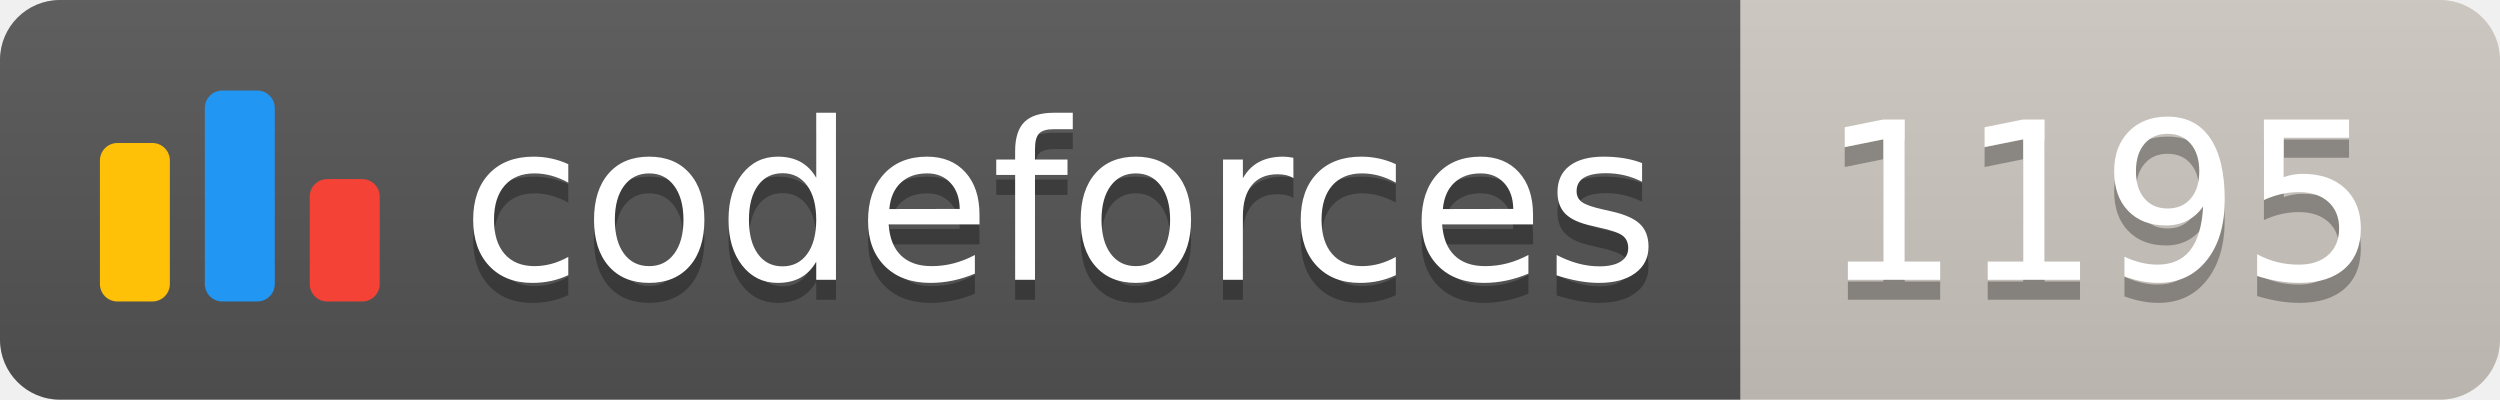
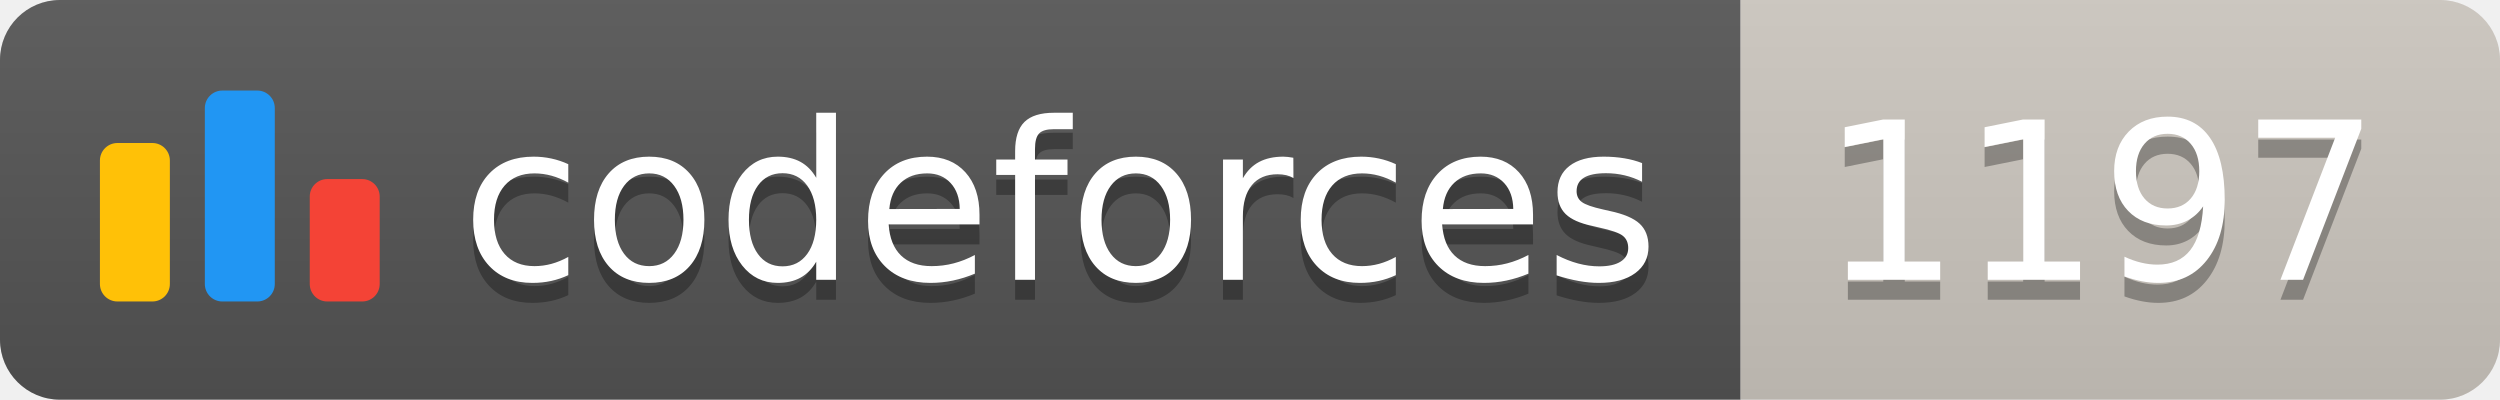
<svg xmlns="http://www.w3.org/2000/svg" width="125.1" height="20">
  <linearGradient id="smooth" x2="0" y2="100%">
    <stop offset="0" stop-color="#bbb" stop-opacity=".1" />
    <stop offset="1" stop-opacity=".1" />
  </linearGradient>
  <clipPath id="round">
    <rect width="125.1" height="20" rx="3" fill="#fff" />
  </clipPath>
  <g clip-path="url(#round)">
    <rect width="87.1" height="20" fill="#555" />
    <rect x="87.1" width="38.0" height="20" fill="#cec8c1" />
    <rect width="125.1" height="20" fill="url(#smooth)" />
  </g>
  <g fill="#fff" text-anchor="middle" font-family="DejaVu Sans,Verdana,Geneva,sans-serif" font-size="110">
    <svg x="5" y="3" class="logo" width="14" height="14" viewBox="0 0 32 25" fill="none">
      <rect y="6" width="8" height="18.125" rx="2" fill="#FFC107" />
      <rect x="24" y="10.125" width="8" height="14" rx="2" fill="#F44336" />
      <rect x="12" width="8" height="24.125" rx="2" fill="#2196F3" />
    </svg>
    <text x="530.5" y="150" fill="#010101" fill-opacity=".3" transform="scale(0.1)" textLength="601.0" lengthAdjust="spacing">codeforces
        </text>
    <text x="530.5" y="140" transform="scale(0.1)" textLength="601.0" lengthAdjust="spacing">codeforces</text>
-     <text x="1051.0" y="150" fill="#010101" fill-opacity=".3" transform="scale(0.1)" textLength="280.0" lengthAdjust="spacing">1195
+     <text x="1051.0" y="150" fill="#010101" fill-opacity=".3" transform="scale(0.1)" textLength="280.0" lengthAdjust="spacing">1197
        </text>
-     <text x="1051.0" y="140" transform="scale(0.1)" textLength="280.0" lengthAdjust="spacing">1195</text>
+     <text x="1051.0" y="140" transform="scale(0.1)" textLength="280.0" lengthAdjust="spacing">1197</text>
  </g>
</svg>
